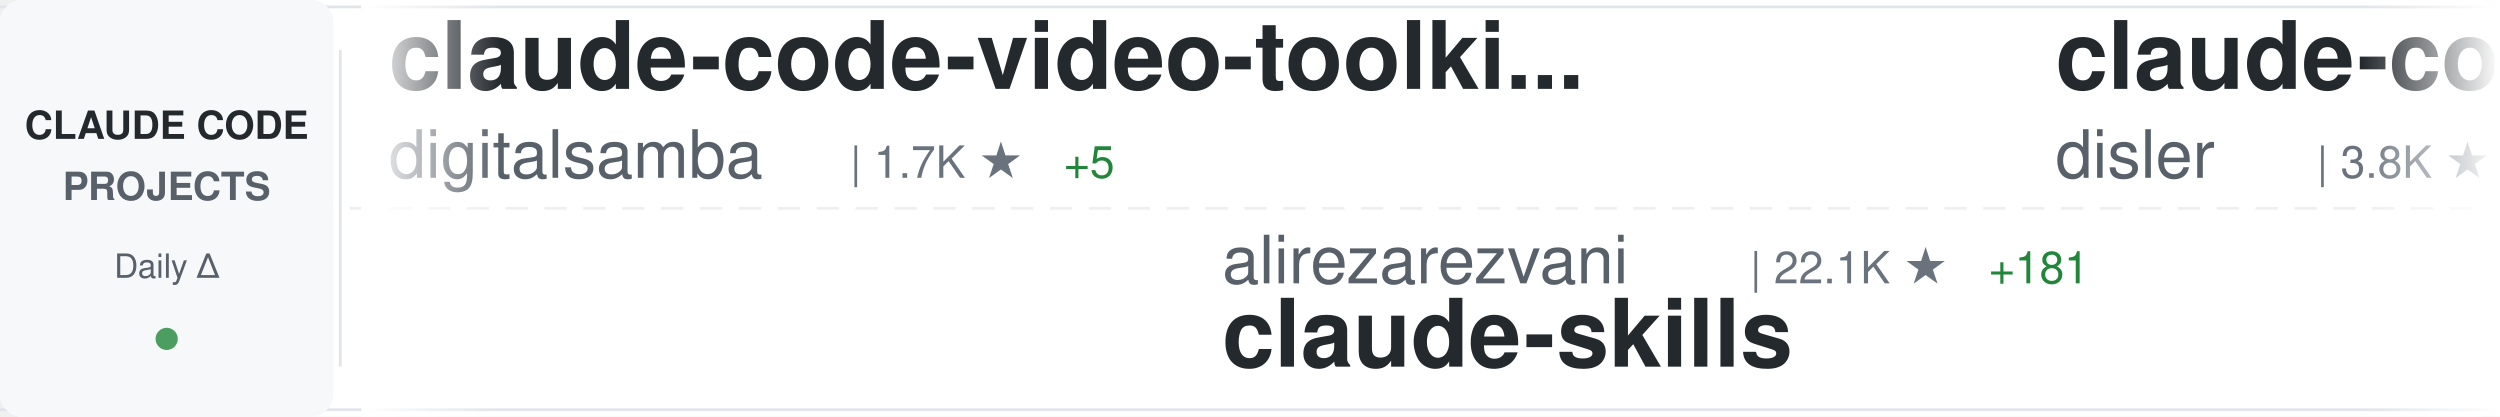
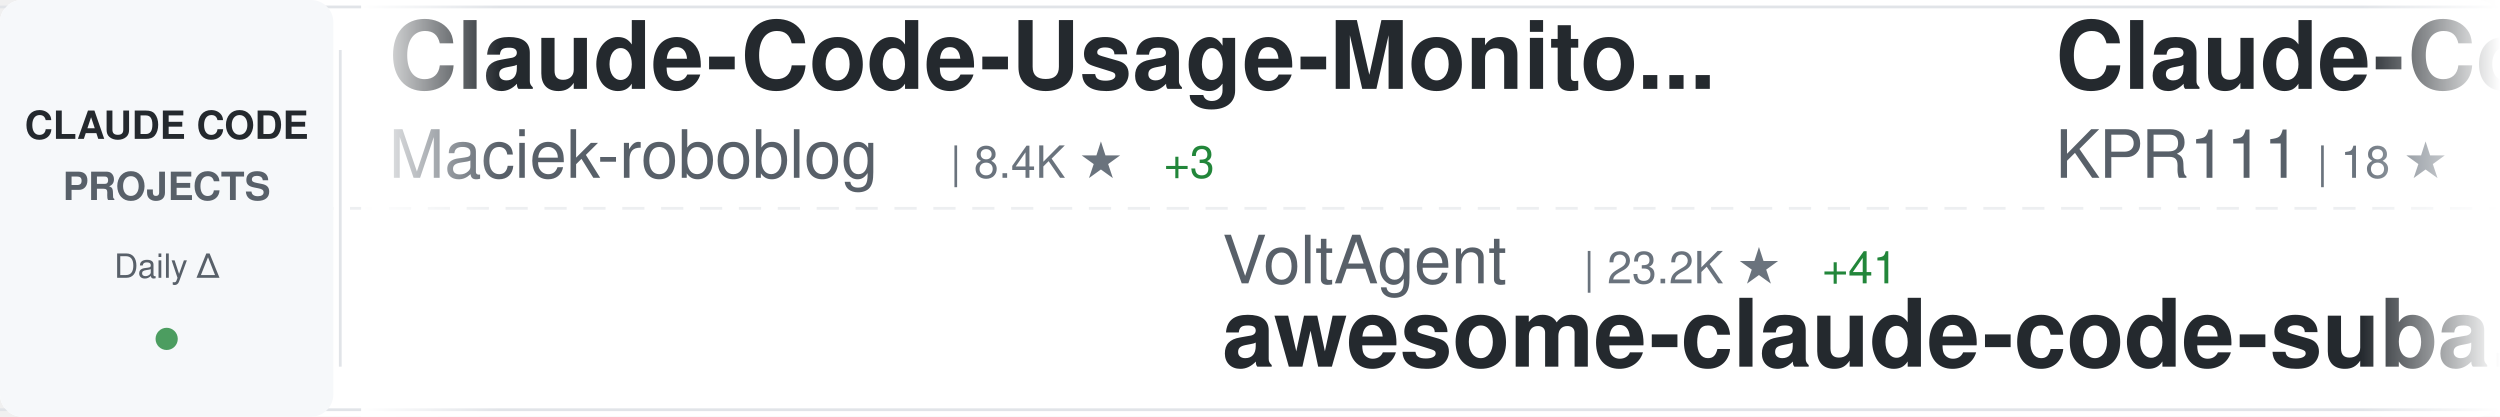
<svg xmlns="http://www.w3.org/2000/svg" width="900" height="150">
  <defs>
    <linearGradient id="awesomeLeftFade" x1="0%" y1="0%" x2="100%" y2="0%">
      <stop offset="0%" style="stop-color:#ffffff;stop-opacity:1" />
      <stop offset="100%" style="stop-color:#ffffff;stop-opacity:0" />
    </linearGradient>
    <linearGradient id="awesomeRightFade" x1="0%" y1="0%" x2="100%" y2="0%">
      <stop offset="0%" style="stop-color:#ffffff;stop-opacity:0" />
      <stop offset="100%" style="stop-color:#ffffff;stop-opacity:1" />
    </linearGradient>
  </defs>
  <rect width="900" height="150" fill="#ffffff" rx="8" />
  <rect x="0" y="2" width="900" height="1" fill="#e1e4e8" />
  <rect x="0" y="147" width="900" height="1" fill="#e1e4e8" />
  <line x1="0" y1="75" x2="900" y2="75" stroke="#e1e4e8" stroke-width="1" stroke-dasharray="8 6" opacity="0.6" />
  <rect x="0" y="0" width="120" height="150" fill="#f6f8fa" rx="8" />
  <text x="60" y="50" font-family="-apple-system, BlinkMacSystemFont, 'Segoe UI', Helvetica, Arial, sans-serif" font-size="14" font-weight="600" fill="#24292e" text-anchor="middle">CLAUDE CODE</text>
  <text x="60" y="72" font-family="-apple-system, BlinkMacSystemFont, 'Segoe UI', Helvetica, Arial, sans-serif" font-size="14" font-weight="600" fill="#586069" text-anchor="middle">PROJECTS</text>
  <text x="60" y="100" font-family="-apple-system, BlinkMacSystemFont, 'Segoe UI', Helvetica, Arial, sans-serif" font-size="12" font-weight="500" fill="#586069" text-anchor="middle">Daily Δ</text>
  <circle cx="60" cy="122" r="4" fill="#22863a" opacity="0.8" />
  <rect x="122" y="18" width="1" height="114" fill="#e1e4e8" />
  <clipPath id="awesomeTickerClip">
    <rect x="130" y="0" width="770" height="150" />
  </clipPath>
  <g clip-path="url(#awesomeTickerClip)">
    <g id="awesomeTickerItems">
      <animateTransform attributeName="transform" attributeType="XML" type="translate" from="0 0" to="-3000 0" dur="54s" repeatCount="indefinite" />
      <g transform="translate(0, 0)">
-         <text x="140" y="32" font-family="-apple-system, BlinkMacSystemFont, 'Segoe UI', Helvetica, Arial, sans-serif" font-size="34" font-weight="600" fill="#24292e">claude-code-video-toolki...</text>
-         <text x="140" y="64" font-family="-apple-system, BlinkMacSystemFont, 'Segoe UI', Helvetica, Arial, sans-serif" font-size="24" font-weight="400" fill="#586069">digitalsamba</text>
-         <text x="306" y="64" font-family="-apple-system, BlinkMacSystemFont, 'Segoe UI', Helvetica, Arial, sans-serif" font-size="16" font-weight="500" fill="#6a737d">| 1.7K ★</text>
-         <text x="383" y="64" font-family="-apple-system, BlinkMacSystemFont, 'Segoe UI', Helvetica, Arial, sans-serif" font-size="16" font-weight="500" fill="#22863a"> +5</text>
+         <text x="140" y="32" font-family="-apple-system, BlinkMacSystemFont, 'Segoe UI', Helvetica, Arial, sans-serif" font-size="34" font-weight="600" fill="#24292e">Claude-Code-Usage-Monito...</text>
+         <text x="140" y="64" font-family="-apple-system, BlinkMacSystemFont, 'Segoe UI', Helvetica, Arial, sans-serif" font-size="24" font-weight="400" fill="#586069">Maciek-roboblog</text>
+         <text x="342" y="64" font-family="-apple-system, BlinkMacSystemFont, 'Segoe UI', Helvetica, Arial, sans-serif" font-size="16" font-weight="500" fill="#6a737d">| 8.4K ★</text>
+         <text x="419" y="64" font-family="-apple-system, BlinkMacSystemFont, 'Segoe UI', Helvetica, Arial, sans-serif" font-size="16" font-weight="500" fill="#22863a"> +3</text>
      </g>
      <g transform="translate(300, 0)">
-         <text x="140" y="102" font-family="-apple-system, BlinkMacSystemFont, 'Segoe UI', Helvetica, Arial, sans-serif" font-size="24" font-weight="400" fill="#586069">alirezarezvani</text>
-         <text x="330" y="102" font-family="-apple-system, BlinkMacSystemFont, 'Segoe UI', Helvetica, Arial, sans-serif" font-size="16" font-weight="500" fill="#6a737d">| 22.1K ★</text>
-         <text x="416" y="102" font-family="-apple-system, BlinkMacSystemFont, 'Segoe UI', Helvetica, Arial, sans-serif" font-size="16" font-weight="500" fill="#22863a"> +181</text>
-         <text x="140" y="132" font-family="-apple-system, BlinkMacSystemFont, 'Segoe UI', Helvetica, Arial, sans-serif" font-size="34" font-weight="600" fill="#24292e">claude-skills</text>
+         <text x="140" y="102" font-family="-apple-system, BlinkMacSystemFont, 'Segoe UI', Helvetica, Arial, sans-serif" font-size="24" font-weight="400" fill="#586069">VoltAgent</text>
+         <text x="270" y="102" font-family="-apple-system, BlinkMacSystemFont, 'Segoe UI', Helvetica, Arial, sans-serif" font-size="16" font-weight="500" fill="#6a737d">| 23.2K ★</text>
+         <text x="356" y="102" font-family="-apple-system, BlinkMacSystemFont, 'Segoe UI', Helvetica, Arial, sans-serif" font-size="16" font-weight="500" fill="#22863a"> +41</text>
+         <text x="140" y="132" font-family="-apple-system, BlinkMacSystemFont, 'Segoe UI', Helvetica, Arial, sans-serif" font-size="34" font-weight="600" fill="#24292e">awesome-claude-code-suba...</text>
      </g>
      <g transform="translate(600, 0)">
-         <text x="140" y="32" font-family="-apple-system, BlinkMacSystemFont, 'Segoe UI', Helvetica, Arial, sans-serif" font-size="34" font-weight="600" fill="#24292e">claude-code-hooks-master...</text>
-         <text x="140" y="64" font-family="-apple-system, BlinkMacSystemFont, 'Segoe UI', Helvetica, Arial, sans-serif" font-size="24" font-weight="400" fill="#586069">disler</text>
-         <text x="234" y="64" font-family="-apple-system, BlinkMacSystemFont, 'Segoe UI', Helvetica, Arial, sans-serif" font-size="16" font-weight="500" fill="#6a737d">| 3.8K ★</text>
-         <text x="311" y="64" font-family="-apple-system, BlinkMacSystemFont, 'Segoe UI', Helvetica, Arial, sans-serif" font-size="16" font-weight="500" fill="#22863a"> +2</text>
+         <text x="140" y="32" font-family="-apple-system, BlinkMacSystemFont, 'Segoe UI', Helvetica, Arial, sans-serif" font-size="34" font-weight="600" fill="#24292e">Claude-Code</text>
+         <text x="140" y="64" font-family="-apple-system, BlinkMacSystemFont, 'Segoe UI', Helvetica, Arial, sans-serif" font-size="24" font-weight="400" fill="#586069">KPR111</text>
+         <text x="234" y="64" font-family="-apple-system, BlinkMacSystemFont, 'Segoe UI', Helvetica, Arial, sans-serif" font-size="16" font-weight="500" fill="#6a737d">| 18 ★</text>
      </g>
      <g transform="translate(900, 0)">
-         <text x="140" y="102" font-family="-apple-system, BlinkMacSystemFont, 'Segoe UI', Helvetica, Arial, sans-serif" font-size="24" font-weight="400" fill="#586069">shanraisshan</text>
-         <text x="306" y="102" font-family="-apple-system, BlinkMacSystemFont, 'Segoe UI', Helvetica, Arial, sans-serif" font-size="16" font-weight="500" fill="#6a737d">| 62.4K ★</text>
-         <text x="392" y="102" font-family="-apple-system, BlinkMacSystemFont, 'Segoe UI', Helvetica, Arial, sans-serif" font-size="16" font-weight="500" fill="#22863a"> +55</text>
-         <text x="140" y="132" font-family="-apple-system, BlinkMacSystemFont, 'Segoe UI', Helvetica, Arial, sans-serif" font-size="34" font-weight="600" fill="#24292e">claude-code-best-practic...</text>
+         <text x="140" y="102" font-family="-apple-system, BlinkMacSystemFont, 'Segoe UI', Helvetica, Arial, sans-serif" font-size="24" font-weight="400" fill="#586069">AprilNEA</text>
+         <text x="258" y="102" font-family="-apple-system, BlinkMacSystemFont, 'Segoe UI', Helvetica, Arial, sans-serif" font-size="16" font-weight="500" fill="#6a737d">| 391 ★</text>
+         <text x="326" y="102" font-family="-apple-system, BlinkMacSystemFont, 'Segoe UI', Helvetica, Arial, sans-serif" font-size="16" font-weight="500" fill="#22863a"> +1</text>
+         <text x="140" y="132" font-family="-apple-system, BlinkMacSystemFont, 'Segoe UI', Helvetica, Arial, sans-serif" font-size="34" font-weight="600" fill="#24292e">claude-code-source</text>
      </g>
      <g transform="translate(1200, 0)">
-         <text x="140" y="32" font-family="-apple-system, BlinkMacSystemFont, 'Segoe UI', Helvetica, Arial, sans-serif" font-size="34" font-weight="600" fill="#24292e">claude-code-harness</text>
-         <text x="140" y="64" font-family="-apple-system, BlinkMacSystemFont, 'Segoe UI', Helvetica, Arial, sans-serif" font-size="24" font-weight="400" fill="#586069">Chachamaru127</text>
-         <text x="318" y="64" font-family="-apple-system, BlinkMacSystemFont, 'Segoe UI', Helvetica, Arial, sans-serif" font-size="16" font-weight="500" fill="#6a737d">| 3.0K ★</text>
-         <text x="395" y="64" font-family="-apple-system, BlinkMacSystemFont, 'Segoe UI', Helvetica, Arial, sans-serif" font-size="16" font-weight="500" fill="#22863a"> +4</text>
+         <text x="140" y="32" font-family="-apple-system, BlinkMacSystemFont, 'Segoe UI', Helvetica, Arial, sans-serif" font-size="34" font-weight="600" fill="#24292e">claude-code-proxy</text>
+         <text x="140" y="64" font-family="-apple-system, BlinkMacSystemFont, 'Segoe UI', Helvetica, Arial, sans-serif" font-size="24" font-weight="400" fill="#586069">fuergaosi233</text>
+         <text x="306" y="64" font-family="-apple-system, BlinkMacSystemFont, 'Segoe UI', Helvetica, Arial, sans-serif" font-size="16" font-weight="500" fill="#6a737d">| 2.7K ★</text>
+         <text x="383" y="64" font-family="-apple-system, BlinkMacSystemFont, 'Segoe UI', Helvetica, Arial, sans-serif" font-size="16" font-weight="500" fill="#22863a"> +1</text>
      </g>
      <g transform="translate(1500, 0)">
-         <text x="140" y="102" font-family="-apple-system, BlinkMacSystemFont, 'Segoe UI', Helvetica, Arial, sans-serif" font-size="24" font-weight="400" fill="#586069">ChinaSiro</text>
-         <text x="270" y="102" font-family="-apple-system, BlinkMacSystemFont, 'Segoe UI', Helvetica, Arial, sans-serif" font-size="16" font-weight="500" fill="#6a737d">| 9.5K ★</text>
-         <text x="347" y="102" font-family="-apple-system, BlinkMacSystemFont, 'Segoe UI', Helvetica, Arial, sans-serif" font-size="16" font-weight="500" fill="#22863a"> +4</text>
-         <text x="140" y="132" font-family="-apple-system, BlinkMacSystemFont, 'Segoe UI', Helvetica, Arial, sans-serif" font-size="34" font-weight="600" fill="#24292e">claude-code-sourcemap</text>
+         <text x="140" y="102" font-family="-apple-system, BlinkMacSystemFont, 'Segoe UI', Helvetica, Arial, sans-serif" font-size="24" font-weight="400" fill="#586069">https-deeplearning-ai</text>
+         <text x="414" y="102" font-family="-apple-system, BlinkMacSystemFont, 'Segoe UI', Helvetica, Arial, sans-serif" font-size="16" font-weight="500" fill="#6a737d">| 534 ★</text>
+         <text x="140" y="132" font-family="-apple-system, BlinkMacSystemFont, 'Segoe UI', Helvetica, Arial, sans-serif" font-size="34" font-weight="600" fill="#24292e">sc-claude-code-files</text>
      </g>
      <g transform="translate(1800, 0)">
-         <text x="140" y="32" font-family="-apple-system, BlinkMacSystemFont, 'Segoe UI', Helvetica, Arial, sans-serif" font-size="34" font-weight="600" fill="#24292e">oh-my-claudecode</text>
-         <text x="140" y="64" font-family="-apple-system, BlinkMacSystemFont, 'Segoe UI', Helvetica, Arial, sans-serif" font-size="24" font-weight="400" fill="#586069">Yeachan-Heo</text>
-         <text x="294" y="64" font-family="-apple-system, BlinkMacSystemFont, 'Segoe UI', Helvetica, Arial, sans-serif" font-size="16" font-weight="500" fill="#6a737d">| 37.7K ★</text>
-         <text x="380" y="64" font-family="-apple-system, BlinkMacSystemFont, 'Segoe UI', Helvetica, Arial, sans-serif" font-size="16" font-weight="500" fill="#22863a"> +35</text>
+         <text x="140" y="32" font-family="-apple-system, BlinkMacSystemFont, 'Segoe UI', Helvetica, Arial, sans-serif" font-size="34" font-weight="600" fill="#24292e">claude-code-workflows</text>
+         <text x="140" y="64" font-family="-apple-system, BlinkMacSystemFont, 'Segoe UI', Helvetica, Arial, sans-serif" font-size="24" font-weight="400" fill="#586069">OneRedOak</text>
+         <text x="270" y="64" font-family="-apple-system, BlinkMacSystemFont, 'Segoe UI', Helvetica, Arial, sans-serif" font-size="16" font-weight="500" fill="#6a737d">| 3.9K ★</text>
      </g>
      <g transform="translate(2100, 0)">
-         <text x="140" y="102" font-family="-apple-system, BlinkMacSystemFont, 'Segoe UI', Helvetica, Arial, sans-serif" font-size="24" font-weight="400" fill="#586069">ChrisWiles</text>
-         <text x="282" y="102" font-family="-apple-system, BlinkMacSystemFont, 'Segoe UI', Helvetica, Arial, sans-serif" font-size="16" font-weight="500" fill="#6a737d">| 6.0K ★</text>
-         <text x="359" y="102" font-family="-apple-system, BlinkMacSystemFont, 'Segoe UI', Helvetica, Arial, sans-serif" font-size="16" font-weight="500" fill="#22863a"> +2</text>
-         <text x="140" y="132" font-family="-apple-system, BlinkMacSystemFont, 'Segoe UI', Helvetica, Arial, sans-serif" font-size="34" font-weight="600" fill="#24292e">claude-code-showcase</text>
+         <text x="140" y="102" font-family="-apple-system, BlinkMacSystemFont, 'Segoe UI', Helvetica, Arial, sans-serif" font-size="24" font-weight="400" fill="#586069">centminmod</text>
+         <text x="282" y="102" font-family="-apple-system, BlinkMacSystemFont, 'Segoe UI', Helvetica, Arial, sans-serif" font-size="16" font-weight="500" fill="#6a737d">| 2.5K ★</text>
+         <text x="359" y="102" font-family="-apple-system, BlinkMacSystemFont, 'Segoe UI', Helvetica, Arial, sans-serif" font-size="16" font-weight="500" fill="#22863a"> +4</text>
+         <text x="140" y="132" font-family="-apple-system, BlinkMacSystemFont, 'Segoe UI', Helvetica, Arial, sans-serif" font-size="34" font-weight="600" fill="#24292e">my-claude-code-setup</text>
      </g>
      <g transform="translate(2400, 0)">
-         <text x="140" y="32" font-family="-apple-system, BlinkMacSystemFont, 'Segoe UI', Helvetica, Arial, sans-serif" font-size="34" font-weight="600" fill="#24292e">claude-code-source</text>
-         <text x="140" y="64" font-family="-apple-system, BlinkMacSystemFont, 'Segoe UI', Helvetica, Arial, sans-serif" font-size="24" font-weight="400" fill="#586069">JrCx7scC</text>
-         <text x="258" y="64" font-family="-apple-system, BlinkMacSystemFont, 'Segoe UI', Helvetica, Arial, sans-serif" font-size="16" font-weight="500" fill="#6a737d">| 371 ★</text>
+         <text x="140" y="32" font-family="-apple-system, BlinkMacSystemFont, 'Segoe UI', Helvetica, Arial, sans-serif" font-size="34" font-weight="600" fill="#24292e">ClaudeCodeAgents</text>
+         <text x="140" y="64" font-family="-apple-system, BlinkMacSystemFont, 'Segoe UI', Helvetica, Arial, sans-serif" font-size="24" font-weight="400" fill="#586069">darcyegb</text>
+         <text x="258" y="64" font-family="-apple-system, BlinkMacSystemFont, 'Segoe UI', Helvetica, Arial, sans-serif" font-size="16" font-weight="500" fill="#6a737d">| 744 ★</text>
      </g>
      <g transform="translate(2700, 0)">
-         <text x="140" y="102" font-family="-apple-system, BlinkMacSystemFont, 'Segoe UI', Helvetica, Arial, sans-serif" font-size="24" font-weight="400" fill="#586069">Piebald-AI</text>
-         <text x="282" y="102" font-family="-apple-system, BlinkMacSystemFont, 'Segoe UI', Helvetica, Arial, sans-serif" font-size="16" font-weight="500" fill="#6a737d">| 11.7K ★</text>
-         <text x="368" y="102" font-family="-apple-system, BlinkMacSystemFont, 'Segoe UI', Helvetica, Arial, sans-serif" font-size="16" font-weight="500" fill="#22863a"> +17</text>
-         <text x="140" y="132" font-family="-apple-system, BlinkMacSystemFont, 'Segoe UI', Helvetica, Arial, sans-serif" font-size="34" font-weight="600" fill="#24292e">claude-code-system-promp...</text>
+         <text x="140" y="102" font-family="-apple-system, BlinkMacSystemFont, 'Segoe UI', Helvetica, Arial, sans-serif" font-size="24" font-weight="400" fill="#586069">SeemSeam</text>
+         <text x="258" y="102" font-family="-apple-system, BlinkMacSystemFont, 'Segoe UI', Helvetica, Arial, sans-serif" font-size="16" font-weight="500" fill="#6a737d">| 3.2K ★</text>
+         <text x="335" y="102" font-family="-apple-system, BlinkMacSystemFont, 'Segoe UI', Helvetica, Arial, sans-serif" font-size="16" font-weight="500" fill="#22863a"> +5</text>
+         <text x="140" y="132" font-family="-apple-system, BlinkMacSystemFont, 'Segoe UI', Helvetica, Arial, sans-serif" font-size="34" font-weight="600" fill="#24292e">claude_codex_bridge</text>
      </g>
      <g transform="translate(3000, 0)">
-         <text x="140" y="32" font-family="-apple-system, BlinkMacSystemFont, 'Segoe UI', Helvetica, Arial, sans-serif" font-size="34" font-weight="600" fill="#24292e">claude-code-video-toolki...</text>
-         <text x="140" y="64" font-family="-apple-system, BlinkMacSystemFont, 'Segoe UI', Helvetica, Arial, sans-serif" font-size="24" font-weight="400" fill="#586069">digitalsamba</text>
-         <text x="306" y="64" font-family="-apple-system, BlinkMacSystemFont, 'Segoe UI', Helvetica, Arial, sans-serif" font-size="16" font-weight="500" fill="#6a737d">| 1.7K ★</text>
-         <text x="383" y="64" font-family="-apple-system, BlinkMacSystemFont, 'Segoe UI', Helvetica, Arial, sans-serif" font-size="16" font-weight="500" fill="#22863a"> +5</text>
+         <text x="140" y="32" font-family="-apple-system, BlinkMacSystemFont, 'Segoe UI', Helvetica, Arial, sans-serif" font-size="34" font-weight="600" fill="#24292e">Claude-Code-Usage-Monito...</text>
+         <text x="140" y="64" font-family="-apple-system, BlinkMacSystemFont, 'Segoe UI', Helvetica, Arial, sans-serif" font-size="24" font-weight="400" fill="#586069">Maciek-roboblog</text>
+         <text x="342" y="64" font-family="-apple-system, BlinkMacSystemFont, 'Segoe UI', Helvetica, Arial, sans-serif" font-size="16" font-weight="500" fill="#6a737d">| 8.4K ★</text>
+         <text x="419" y="64" font-family="-apple-system, BlinkMacSystemFont, 'Segoe UI', Helvetica, Arial, sans-serif" font-size="16" font-weight="500" fill="#22863a"> +3</text>
      </g>
      <g transform="translate(3300, 0)">
-         <text x="140" y="102" font-family="-apple-system, BlinkMacSystemFont, 'Segoe UI', Helvetica, Arial, sans-serif" font-size="24" font-weight="400" fill="#586069">alirezarezvani</text>
-         <text x="330" y="102" font-family="-apple-system, BlinkMacSystemFont, 'Segoe UI', Helvetica, Arial, sans-serif" font-size="16" font-weight="500" fill="#6a737d">| 22.1K ★</text>
-         <text x="416" y="102" font-family="-apple-system, BlinkMacSystemFont, 'Segoe UI', Helvetica, Arial, sans-serif" font-size="16" font-weight="500" fill="#22863a"> +181</text>
-         <text x="140" y="132" font-family="-apple-system, BlinkMacSystemFont, 'Segoe UI', Helvetica, Arial, sans-serif" font-size="34" font-weight="600" fill="#24292e">claude-skills</text>
+         <text x="140" y="102" font-family="-apple-system, BlinkMacSystemFont, 'Segoe UI', Helvetica, Arial, sans-serif" font-size="24" font-weight="400" fill="#586069">VoltAgent</text>
+         <text x="270" y="102" font-family="-apple-system, BlinkMacSystemFont, 'Segoe UI', Helvetica, Arial, sans-serif" font-size="16" font-weight="500" fill="#6a737d">| 23.2K ★</text>
+         <text x="356" y="102" font-family="-apple-system, BlinkMacSystemFont, 'Segoe UI', Helvetica, Arial, sans-serif" font-size="16" font-weight="500" fill="#22863a"> +41</text>
+         <text x="140" y="132" font-family="-apple-system, BlinkMacSystemFont, 'Segoe UI', Helvetica, Arial, sans-serif" font-size="34" font-weight="600" fill="#24292e">awesome-claude-code-suba...</text>
      </g>
      <g transform="translate(3600, 0)">
-         <text x="140" y="32" font-family="-apple-system, BlinkMacSystemFont, 'Segoe UI', Helvetica, Arial, sans-serif" font-size="34" font-weight="600" fill="#24292e">claude-code-hooks-master...</text>
-         <text x="140" y="64" font-family="-apple-system, BlinkMacSystemFont, 'Segoe UI', Helvetica, Arial, sans-serif" font-size="24" font-weight="400" fill="#586069">disler</text>
-         <text x="234" y="64" font-family="-apple-system, BlinkMacSystemFont, 'Segoe UI', Helvetica, Arial, sans-serif" font-size="16" font-weight="500" fill="#6a737d">| 3.8K ★</text>
-         <text x="311" y="64" font-family="-apple-system, BlinkMacSystemFont, 'Segoe UI', Helvetica, Arial, sans-serif" font-size="16" font-weight="500" fill="#22863a"> +2</text>
+         <text x="140" y="32" font-family="-apple-system, BlinkMacSystemFont, 'Segoe UI', Helvetica, Arial, sans-serif" font-size="34" font-weight="600" fill="#24292e">Claude-Code</text>
+         <text x="140" y="64" font-family="-apple-system, BlinkMacSystemFont, 'Segoe UI', Helvetica, Arial, sans-serif" font-size="24" font-weight="400" fill="#586069">KPR111</text>
+         <text x="234" y="64" font-family="-apple-system, BlinkMacSystemFont, 'Segoe UI', Helvetica, Arial, sans-serif" font-size="16" font-weight="500" fill="#6a737d">| 18 ★</text>
      </g>
      <g transform="translate(3900, 0)">
-         <text x="140" y="102" font-family="-apple-system, BlinkMacSystemFont, 'Segoe UI', Helvetica, Arial, sans-serif" font-size="24" font-weight="400" fill="#586069">shanraisshan</text>
-         <text x="306" y="102" font-family="-apple-system, BlinkMacSystemFont, 'Segoe UI', Helvetica, Arial, sans-serif" font-size="16" font-weight="500" fill="#6a737d">| 62.4K ★</text>
-         <text x="392" y="102" font-family="-apple-system, BlinkMacSystemFont, 'Segoe UI', Helvetica, Arial, sans-serif" font-size="16" font-weight="500" fill="#22863a"> +55</text>
-         <text x="140" y="132" font-family="-apple-system, BlinkMacSystemFont, 'Segoe UI', Helvetica, Arial, sans-serif" font-size="34" font-weight="600" fill="#24292e">claude-code-best-practic...</text>
+         <text x="140" y="102" font-family="-apple-system, BlinkMacSystemFont, 'Segoe UI', Helvetica, Arial, sans-serif" font-size="24" font-weight="400" fill="#586069">AprilNEA</text>
+         <text x="258" y="102" font-family="-apple-system, BlinkMacSystemFont, 'Segoe UI', Helvetica, Arial, sans-serif" font-size="16" font-weight="500" fill="#6a737d">| 391 ★</text>
+         <text x="326" y="102" font-family="-apple-system, BlinkMacSystemFont, 'Segoe UI', Helvetica, Arial, sans-serif" font-size="16" font-weight="500" fill="#22863a"> +1</text>
+         <text x="140" y="132" font-family="-apple-system, BlinkMacSystemFont, 'Segoe UI', Helvetica, Arial, sans-serif" font-size="34" font-weight="600" fill="#24292e">claude-code-source</text>
      </g>
    </g>
  </g>
  <rect x="130" y="0" width="50" height="150" fill="url(#awesomeLeftFade)" />
  <rect x="850" y="0" width="50" height="150" fill="url(#awesomeRightFade)" />
</svg>
